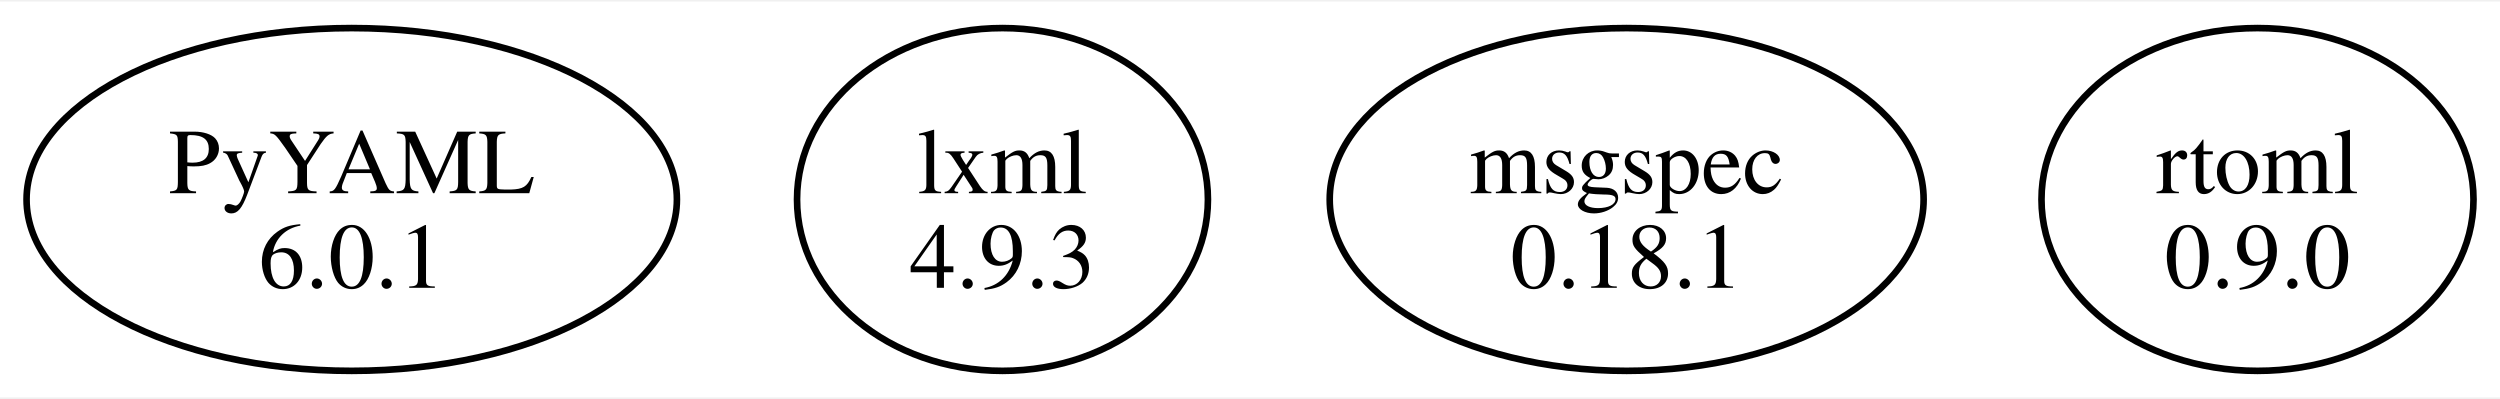
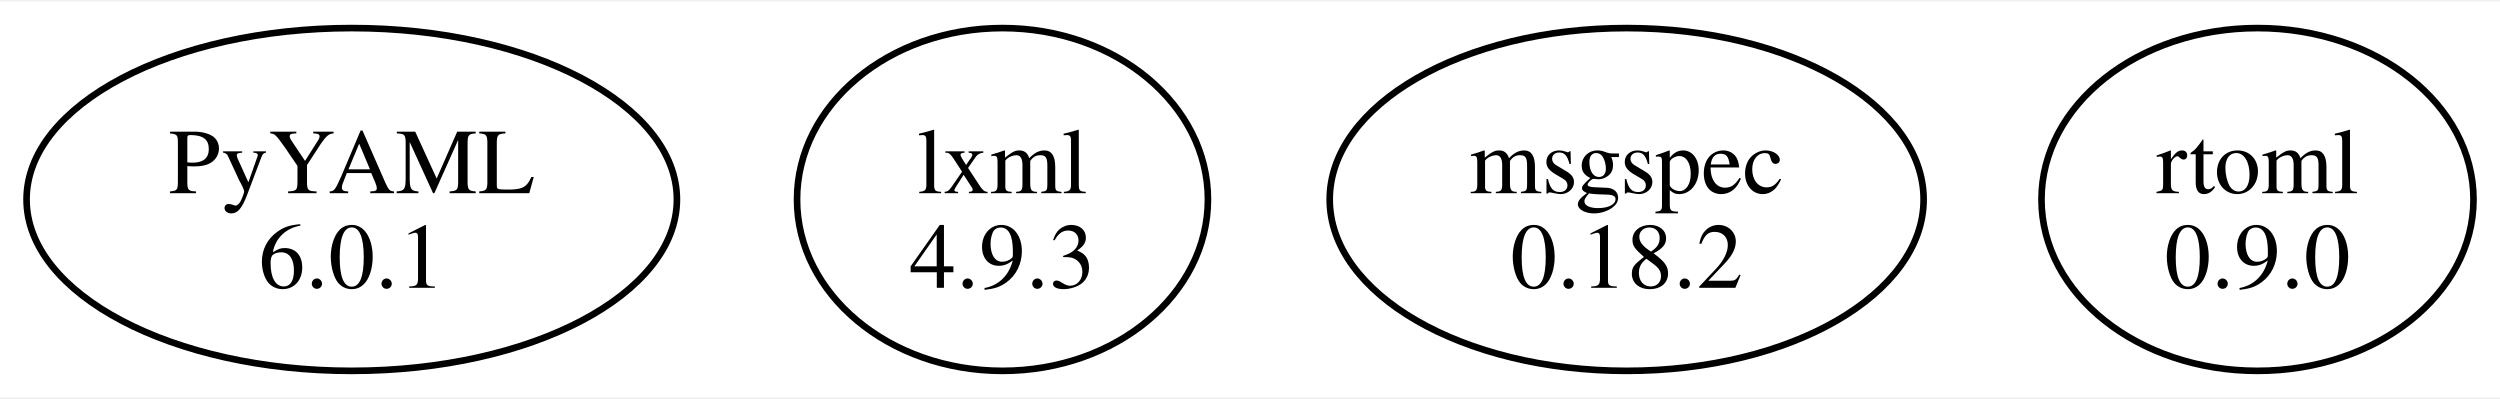
<svg xmlns="http://www.w3.org/2000/svg" width="376pt" height="60pt" viewBox="0.00 0.00 376.49 59.62">
  <g id="graph0" class="graph" transform="scale(1 1) rotate(0) translate(4 55.62)">
    <polygon fill="white" stroke="none" points="-4,4 -4,-55.62 372.49,-55.62 372.49,4 -4,4" />
    <g id="node1" class="node">
      <ellipse fill="none" stroke="black" cx="48.97" cy="-25.81" rx="48.97" ry="25.81" />
      <text text-anchor="middle" x="48.97" y="-26.76" font-family="Times,serif" font-size="14.00">PyYAML</text>
      <text text-anchor="middle" x="48.97" y="-12.51" font-family="Times,serif" font-size="14.00">6.0.1</text>
    </g>
    <g id="node2" class="node">
      <ellipse fill="none" stroke="black" cx="146.97" cy="-25.81" rx="30.94" ry="25.81" />
      <text text-anchor="middle" x="146.97" y="-26.76" font-family="Times,serif" font-size="14.00">lxml</text>
      <text text-anchor="middle" x="146.97" y="-12.51" font-family="Times,serif" font-size="14.00">4.9.3</text>
    </g>
    <g id="node3" class="node">
      <ellipse fill="none" stroke="black" cx="240.97" cy="-25.81" rx="44.72" ry="25.81" />
      <text text-anchor="middle" x="240.97" y="-26.76" font-family="Times,serif" font-size="14.00">msgspec</text>
-       <text text-anchor="middle" x="240.97" y="-12.51" font-family="Times,serif" font-size="14.00">0.18.1</text>
+       <text text-anchor="middle" x="240.97" y="-12.51" font-family="Times,serif" font-size="14.00">0.18.2</text>
    </g>
    <g id="node4" class="node">
      <ellipse fill="none" stroke="black" cx="335.97" cy="-25.81" rx="32.53" ry="25.81" />
      <text text-anchor="middle" x="335.97" y="-26.76" font-family="Times,serif" font-size="14.00">rtoml</text>
      <text text-anchor="middle" x="335.97" y="-12.51" font-family="Times,serif" font-size="14.00">0.9.0</text>
    </g>
  </g>
</svg>
